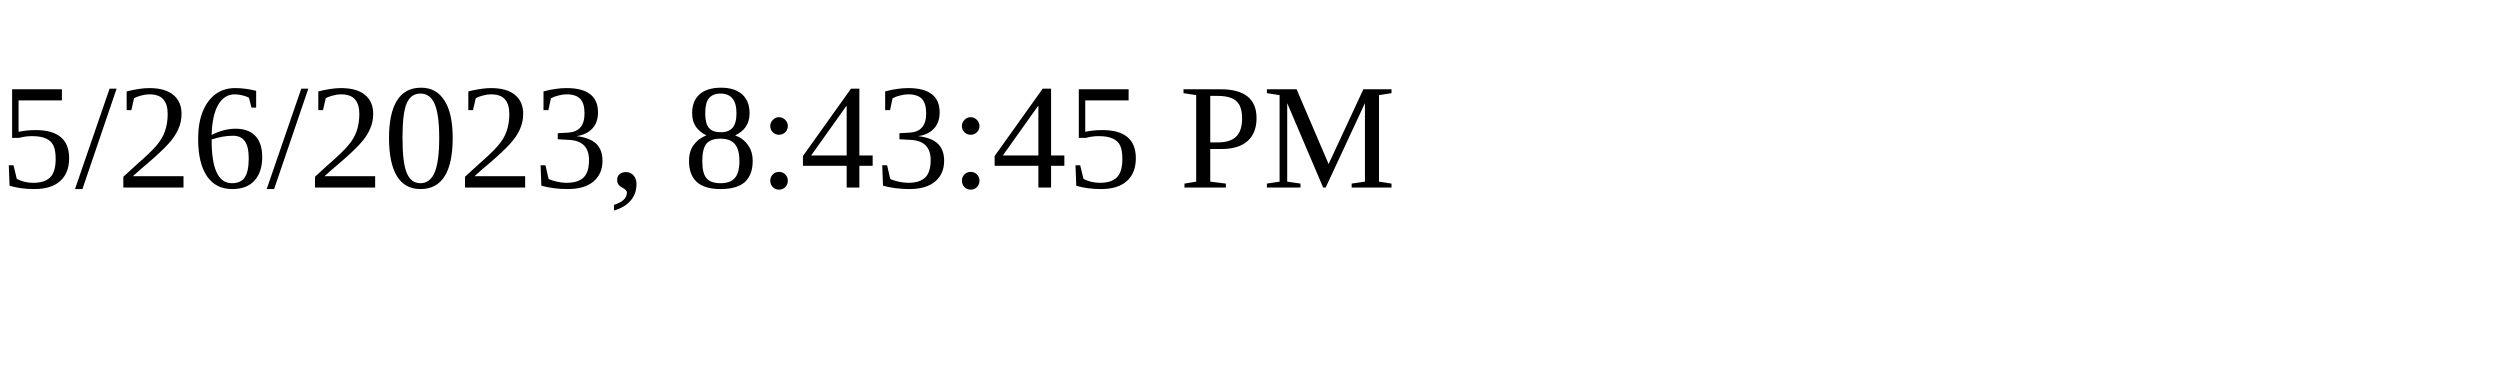
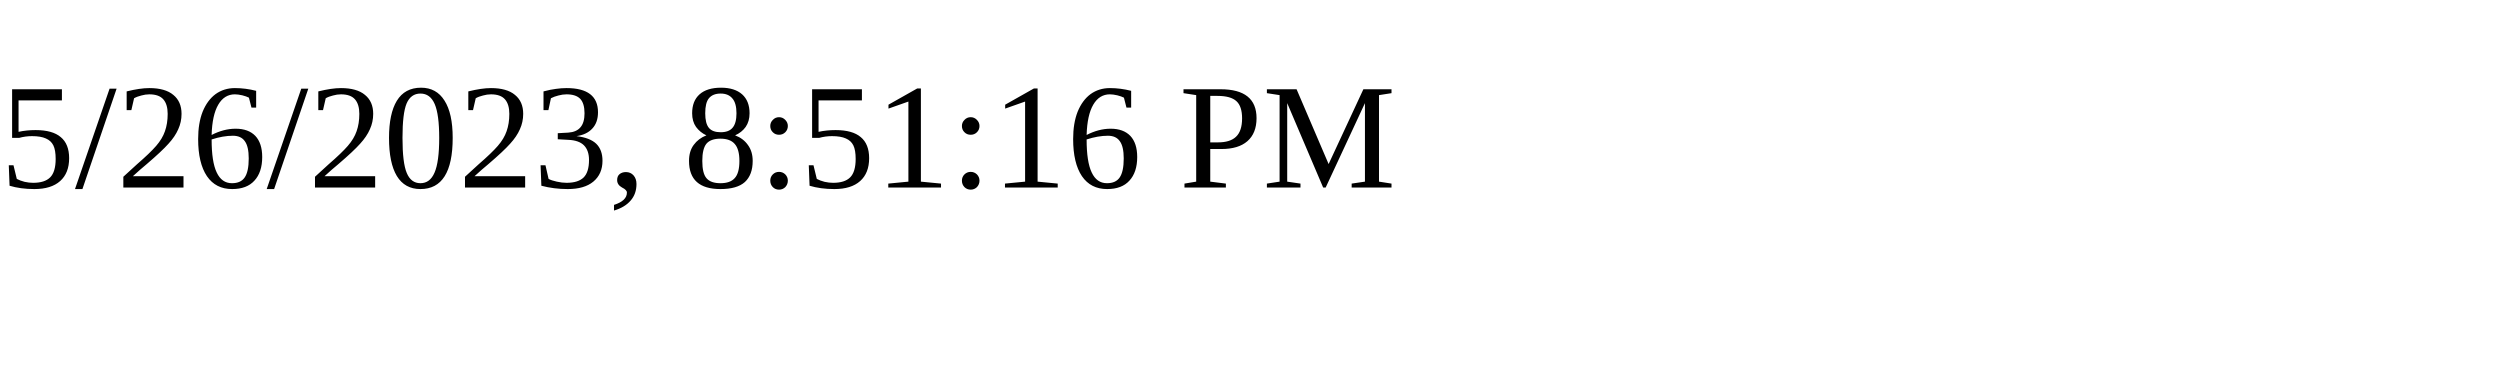
<svg xmlns="http://www.w3.org/2000/svg" height="30" width="200">
-   <text x="0" y="15">5/26/2023, 8:43:45 PM</text>
+   <text x="0" y="15">5/26/2023, 8:51:16 PM</text>
</svg>
